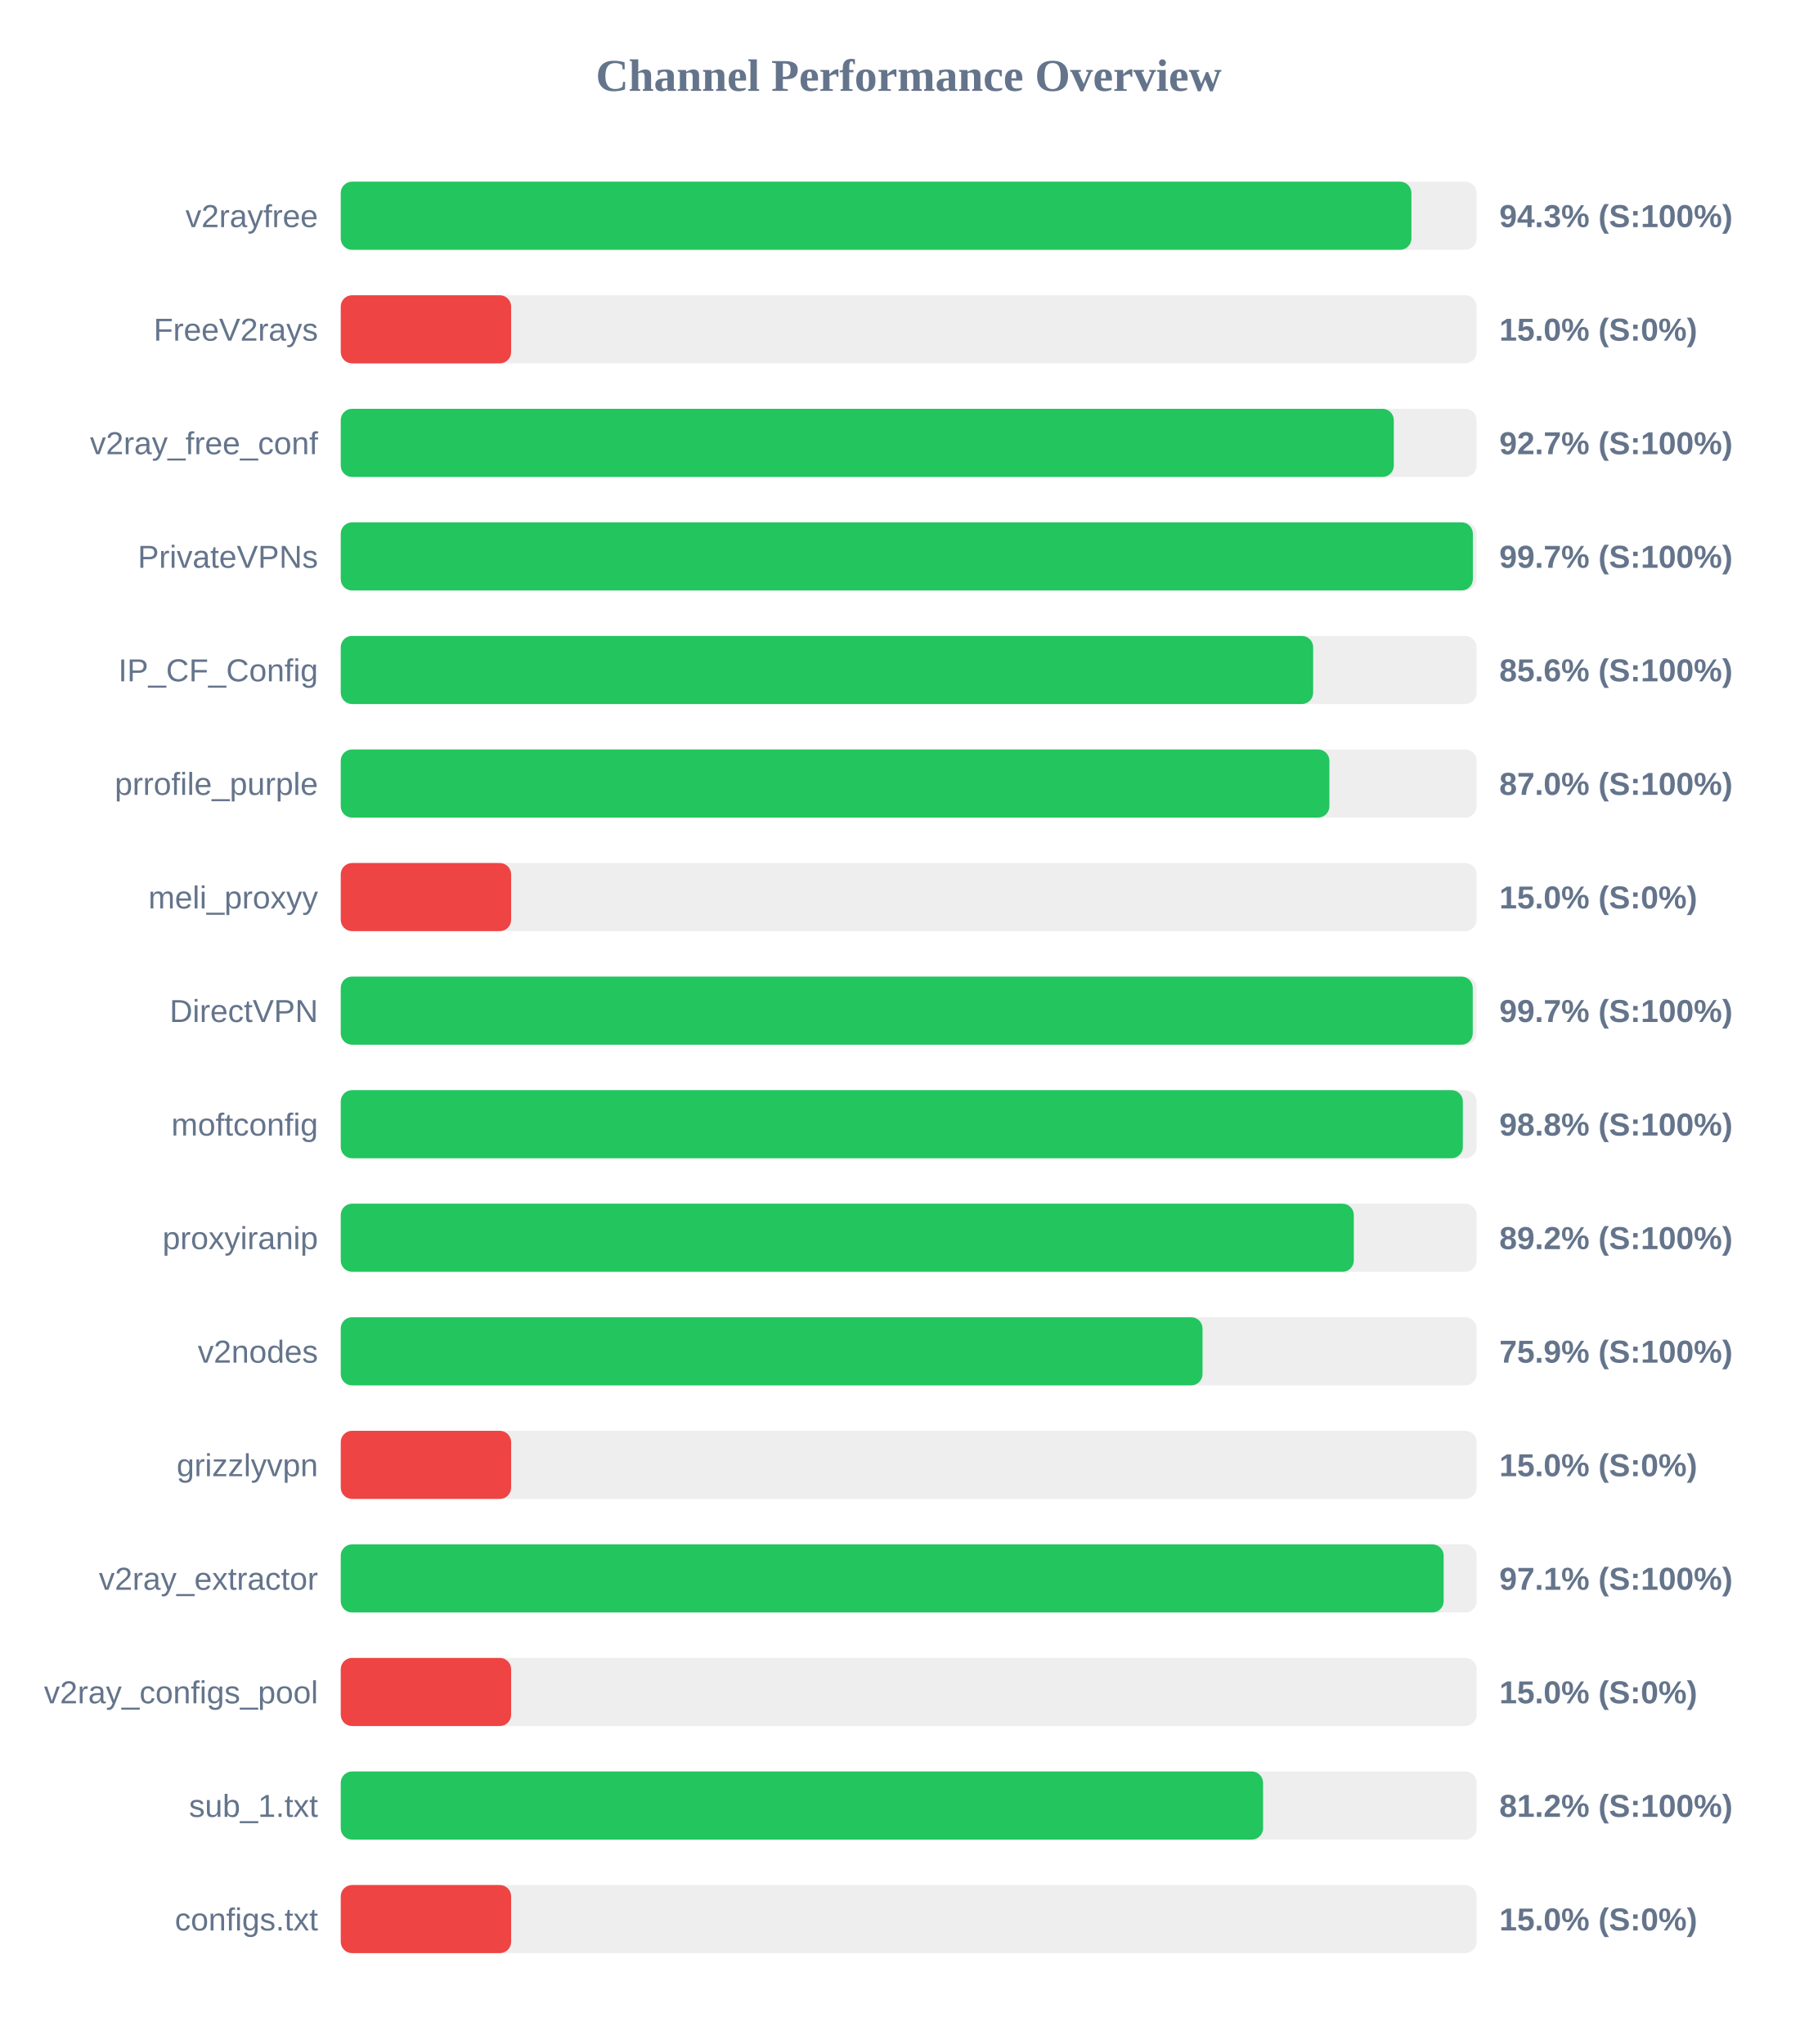
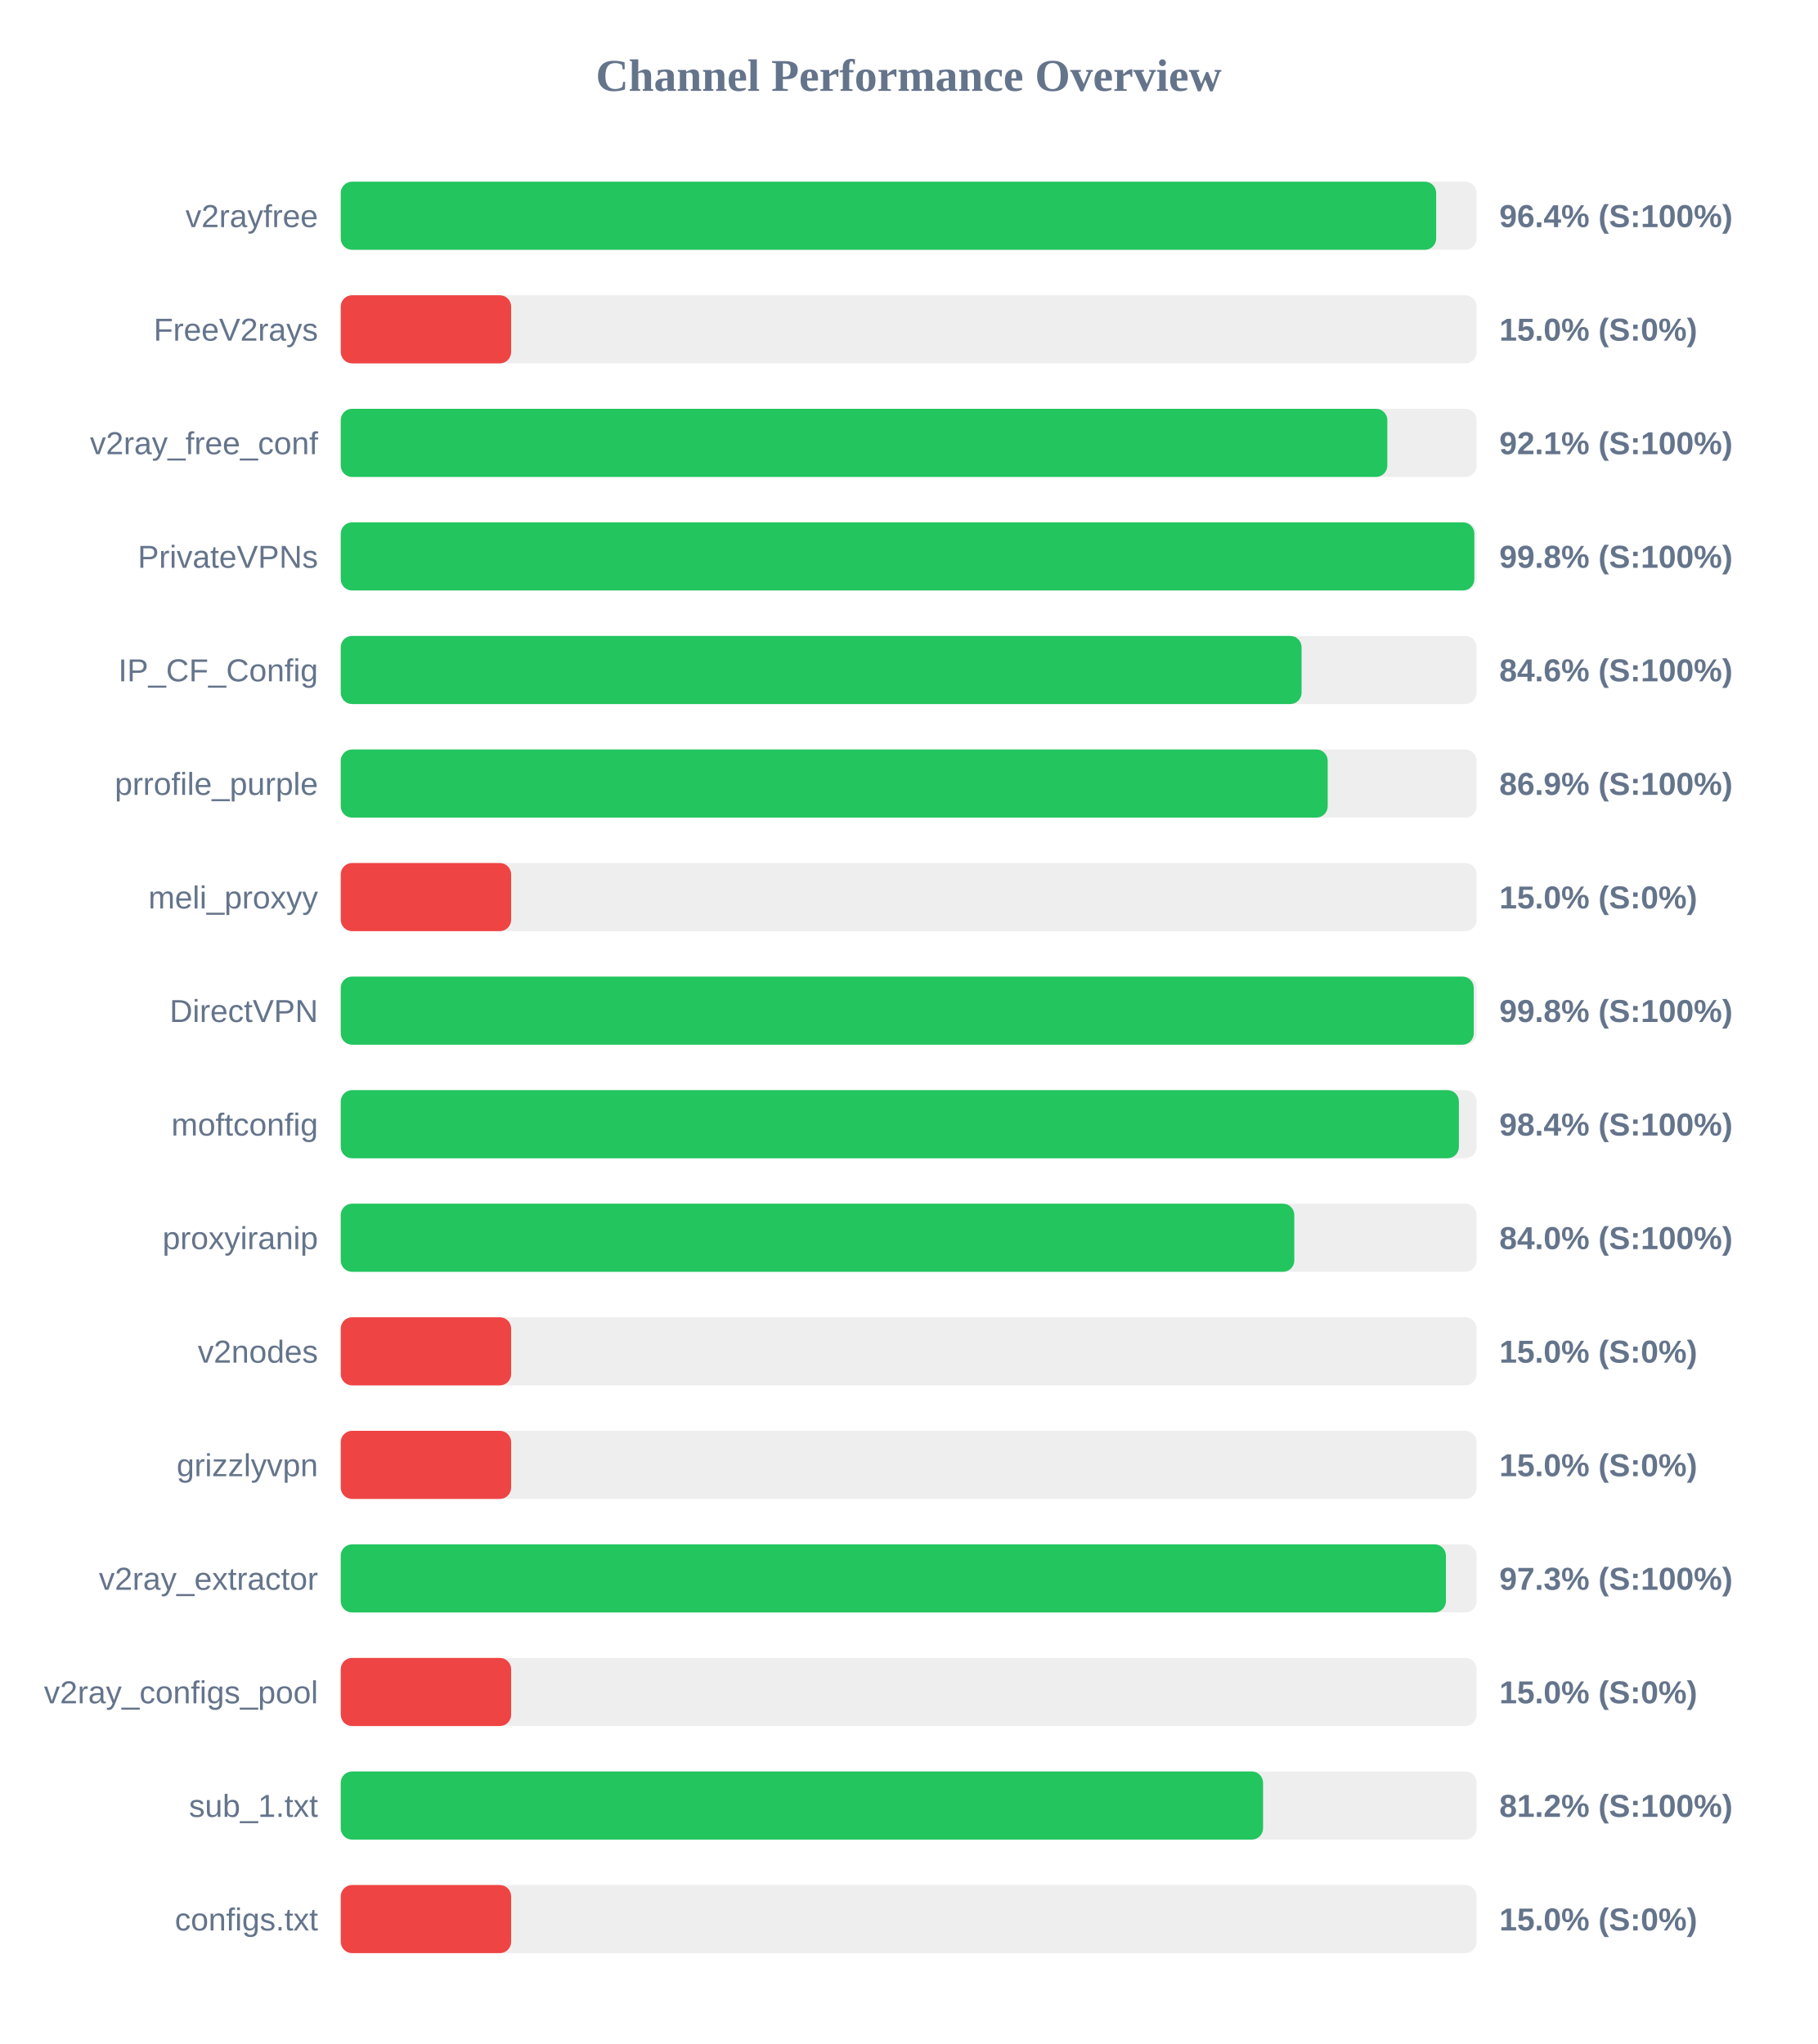
<svg xmlns="http://www.w3.org/2000/svg" width="800" height="900" version="1.1">
  <style>
        .row { font: 14px Arial; fill: #64748b; }
        .score { font: bold 14px Arial; fill: #64748b; }
    </style>
  <text x="400" y="40" text-anchor="middle" font-size="20px" font-weight="bold" fill="#64748b">Channel Performance Overview</text>
  <rect x="150" y="80" width="500" height="30" fill="#eee" rx="5" />
-   <rect x="150" y="80" width="471.3" height="30" fill="#22c55e" rx="5" />
+   <rect x="150" y="80" width="482.2" height="30" fill="#22c55e" rx="5" />
  <text x="140" y="100" text-anchor="end" class="row">v2rayfree</text>
-   <text x="660" y="100" text-anchor="start" class="score">94.3% (S:100%)</text>
+   <text x="660" y="100" text-anchor="start" class="score">96.4% (S:100%)</text>
  <rect x="150" y="130" width="500" height="30" fill="#eee" rx="5" />
  <rect x="150" y="130" width="75.0" height="30" fill="#ef4444" rx="5" />
  <text x="140" y="150" text-anchor="end" class="row">FreeV2rays</text>
  <text x="660" y="150" text-anchor="start" class="score">15.0% (S:0%)</text>
  <rect x="150" y="180" width="500" height="30" fill="#eee" rx="5" />
-   <rect x="150" y="180" width="463.55" height="30" fill="#22c55e" rx="5" />
+   <rect x="150" y="180" width="460.7" height="30" fill="#22c55e" rx="5" />
  <text x="140" y="200" text-anchor="end" class="row">v2ray_free_conf</text>
-   <text x="660" y="200" text-anchor="start" class="score">92.7% (S:100%)</text>
+   <text x="660" y="200" text-anchor="start" class="score">92.1% (S:100%)</text>
  <rect x="150" y="230" width="500" height="30" fill="#eee" rx="5" />
-   <rect x="150" y="230" width="498.35" height="30" fill="#22c55e" rx="5" />
+   <rect x="150" y="230" width="499.0" height="30" fill="#22c55e" rx="5" />
  <text x="140" y="250" text-anchor="end" class="row">PrivateVPNs</text>
-   <text x="660" y="250" text-anchor="start" class="score">99.7% (S:100%)</text>
+   <text x="660" y="250" text-anchor="start" class="score">99.8% (S:100%)</text>
  <rect x="150" y="280" width="500" height="30" fill="#eee" rx="5" />
-   <rect x="150" y="280" width="428.05" height="30" fill="#22c55e" rx="5" />
+   <rect x="150" y="280" width="422.95" height="30" fill="#22c55e" rx="5" />
  <text x="140" y="300" text-anchor="end" class="row">IP_CF_Config</text>
-   <text x="660" y="300" text-anchor="start" class="score">85.6% (S:100%)</text>
+   <text x="660" y="300" text-anchor="start" class="score">84.6% (S:100%)</text>
  <rect x="150" y="330" width="500" height="30" fill="#eee" rx="5" />
-   <rect x="150" y="330" width="435.2" height="30" fill="#22c55e" rx="5" />
+   <rect x="150" y="330" width="434.45" height="30" fill="#22c55e" rx="5" />
  <text x="140" y="350" text-anchor="end" class="row">prrofile_purple</text>
-   <text x="660" y="350" text-anchor="start" class="score">87.0% (S:100%)</text>
+   <text x="660" y="350" text-anchor="start" class="score">86.9% (S:100%)</text>
  <rect x="150" y="380" width="500" height="30" fill="#eee" rx="5" />
  <rect x="150" y="380" width="75.0" height="30" fill="#ef4444" rx="5" />
  <text x="140" y="400" text-anchor="end" class="row">meli_proxyy</text>
  <text x="660" y="400" text-anchor="start" class="score">15.0% (S:0%)</text>
  <rect x="150" y="430" width="500" height="30" fill="#eee" rx="5" />
-   <rect x="150" y="430" width="498.3" height="30" fill="#22c55e" rx="5" />
+   <rect x="150" y="430" width="498.75" height="30" fill="#22c55e" rx="5" />
  <text x="140" y="450" text-anchor="end" class="row">DirectVPN</text>
-   <text x="660" y="450" text-anchor="start" class="score">99.7% (S:100%)</text>
+   <text x="660" y="450" text-anchor="start" class="score">99.8% (S:100%)</text>
  <rect x="150" y="480" width="500" height="30" fill="#eee" rx="5" />
-   <rect x="150" y="480" width="493.95" height="30" fill="#22c55e" rx="5" />
+   <rect x="150" y="480" width="492.2" height="30" fill="#22c55e" rx="5" />
  <text x="140" y="500" text-anchor="end" class="row">moftconfig</text>
-   <text x="660" y="500" text-anchor="start" class="score">98.8% (S:100%)</text>
+   <text x="660" y="500" text-anchor="start" class="score">98.4% (S:100%)</text>
  <rect x="150" y="530" width="500" height="30" fill="#eee" rx="5" />
-   <rect x="150" y="530" width="445.95" height="30" fill="#22c55e" rx="5" />
+   <rect x="150" y="530" width="419.75" height="30" fill="#22c55e" rx="5" />
  <text x="140" y="550" text-anchor="end" class="row">proxyiranip</text>
-   <text x="660" y="550" text-anchor="start" class="score">89.2% (S:100%)</text>
+   <text x="660" y="550" text-anchor="start" class="score">84.0% (S:100%)</text>
  <rect x="150" y="580" width="500" height="30" fill="#eee" rx="5" />
-   <rect x="150" y="580" width="379.35" height="30" fill="#22c55e" rx="5" />
+   <rect x="150" y="580" width="75.0" height="30" fill="#ef4444" rx="5" />
  <text x="140" y="600" text-anchor="end" class="row">v2nodes</text>
-   <text x="660" y="600" text-anchor="start" class="score">75.9% (S:100%)</text>
+   <text x="660" y="600" text-anchor="start" class="score">15.0% (S:0%)</text>
  <rect x="150" y="630" width="500" height="30" fill="#eee" rx="5" />
  <rect x="150" y="630" width="75.0" height="30" fill="#ef4444" rx="5" />
  <text x="140" y="650" text-anchor="end" class="row">grizzlyvpn</text>
  <text x="660" y="650" text-anchor="start" class="score">15.0% (S:0%)</text>
  <rect x="150" y="680" width="500" height="30" fill="#eee" rx="5" />
-   <rect x="150" y="680" width="485.5" height="30" fill="#22c55e" rx="5" />
+   <rect x="150" y="680" width="486.5" height="30" fill="#22c55e" rx="5" />
  <text x="140" y="700" text-anchor="end" class="row">v2ray_extractor</text>
-   <text x="660" y="700" text-anchor="start" class="score">97.1% (S:100%)</text>
+   <text x="660" y="700" text-anchor="start" class="score">97.3% (S:100%)</text>
  <rect x="150" y="730" width="500" height="30" fill="#eee" rx="5" />
  <rect x="150" y="730" width="75.0" height="30" fill="#ef4444" rx="5" />
  <text x="140" y="750" text-anchor="end" class="row">v2ray_configs_pool</text>
  <text x="660" y="750" text-anchor="start" class="score">15.0% (S:0%)</text>
  <rect x="150" y="780" width="500" height="30" fill="#eee" rx="5" />
  <rect x="150" y="780" width="406.0" height="30" fill="#22c55e" rx="5" />
  <text x="140" y="800" text-anchor="end" class="row">sub_1.txt</text>
  <text x="660" y="800" text-anchor="start" class="score">81.2% (S:100%)</text>
  <rect x="150" y="830" width="500" height="30" fill="#eee" rx="5" />
  <rect x="150" y="830" width="75.0" height="30" fill="#ef4444" rx="5" />
  <text x="140" y="850" text-anchor="end" class="row">configs.txt</text>
  <text x="660" y="850" text-anchor="start" class="score">15.0% (S:0%)</text>
</svg>
